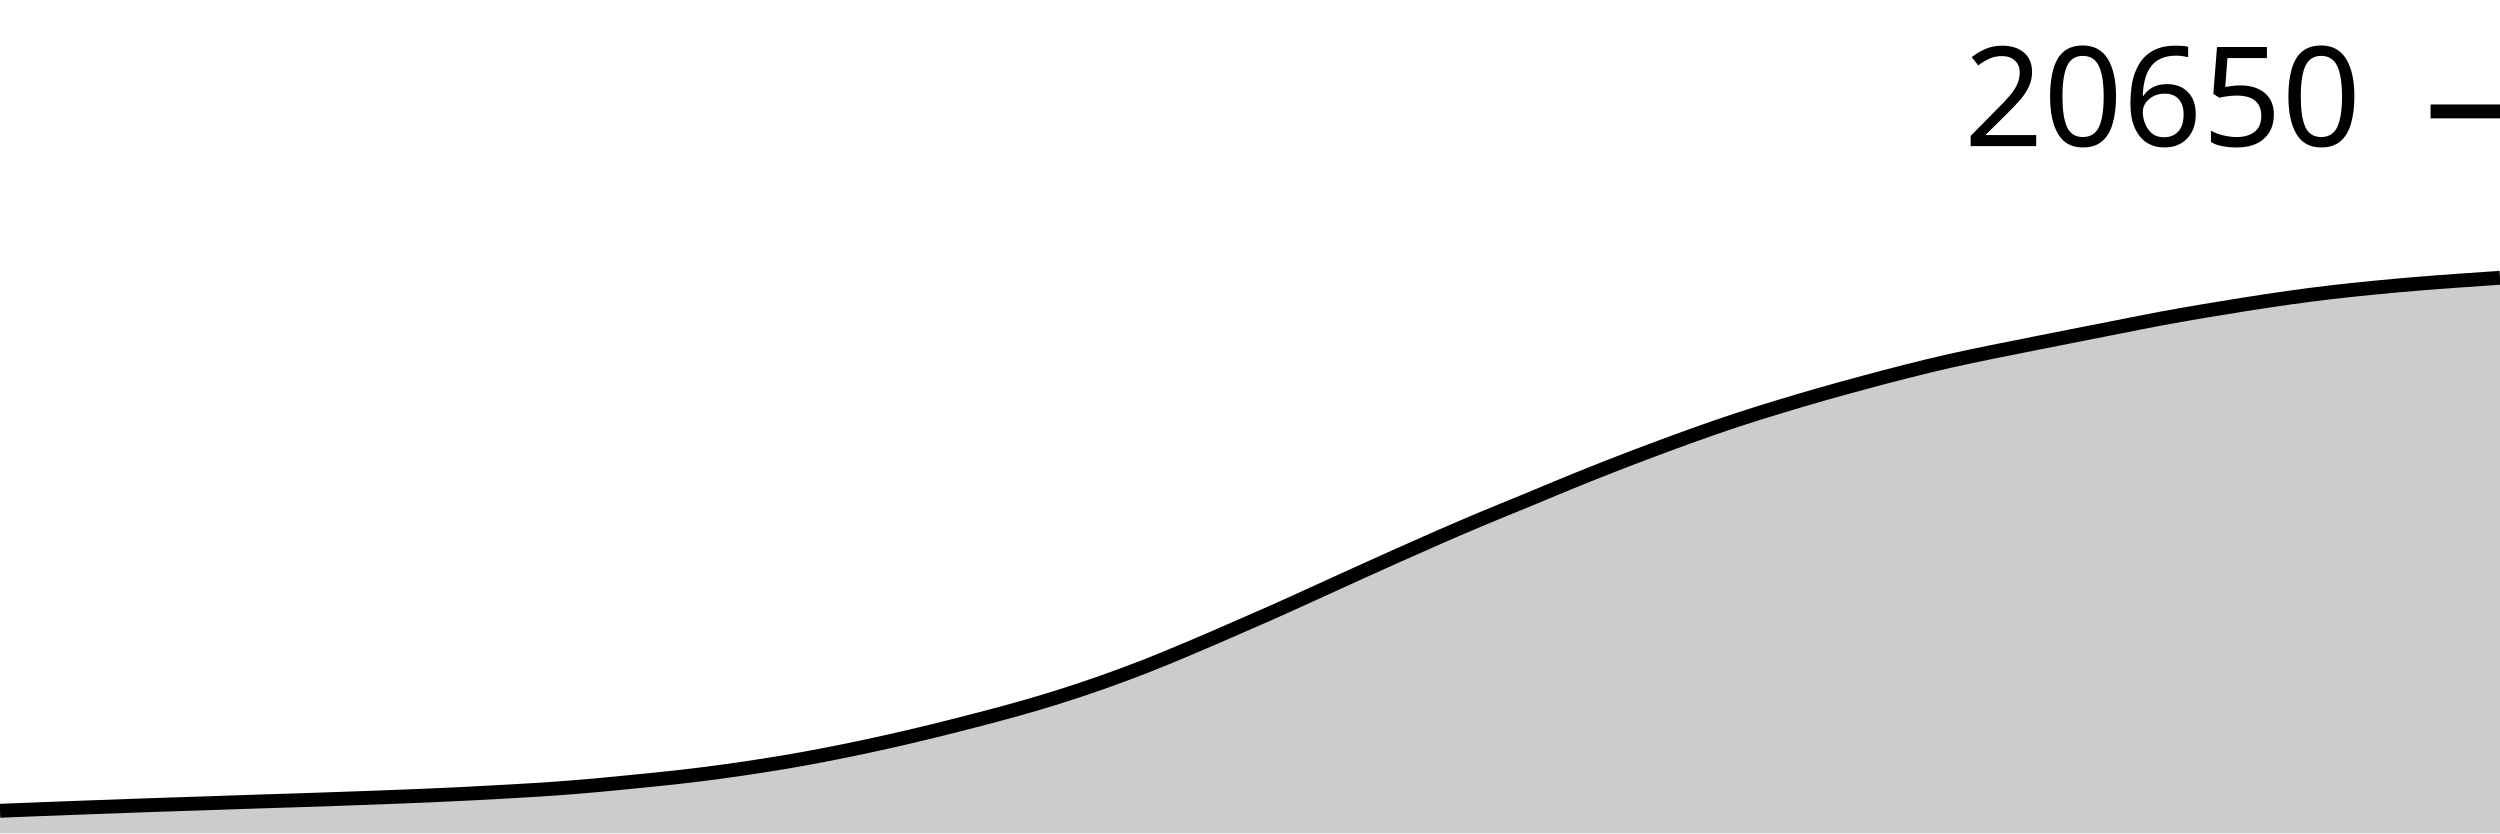
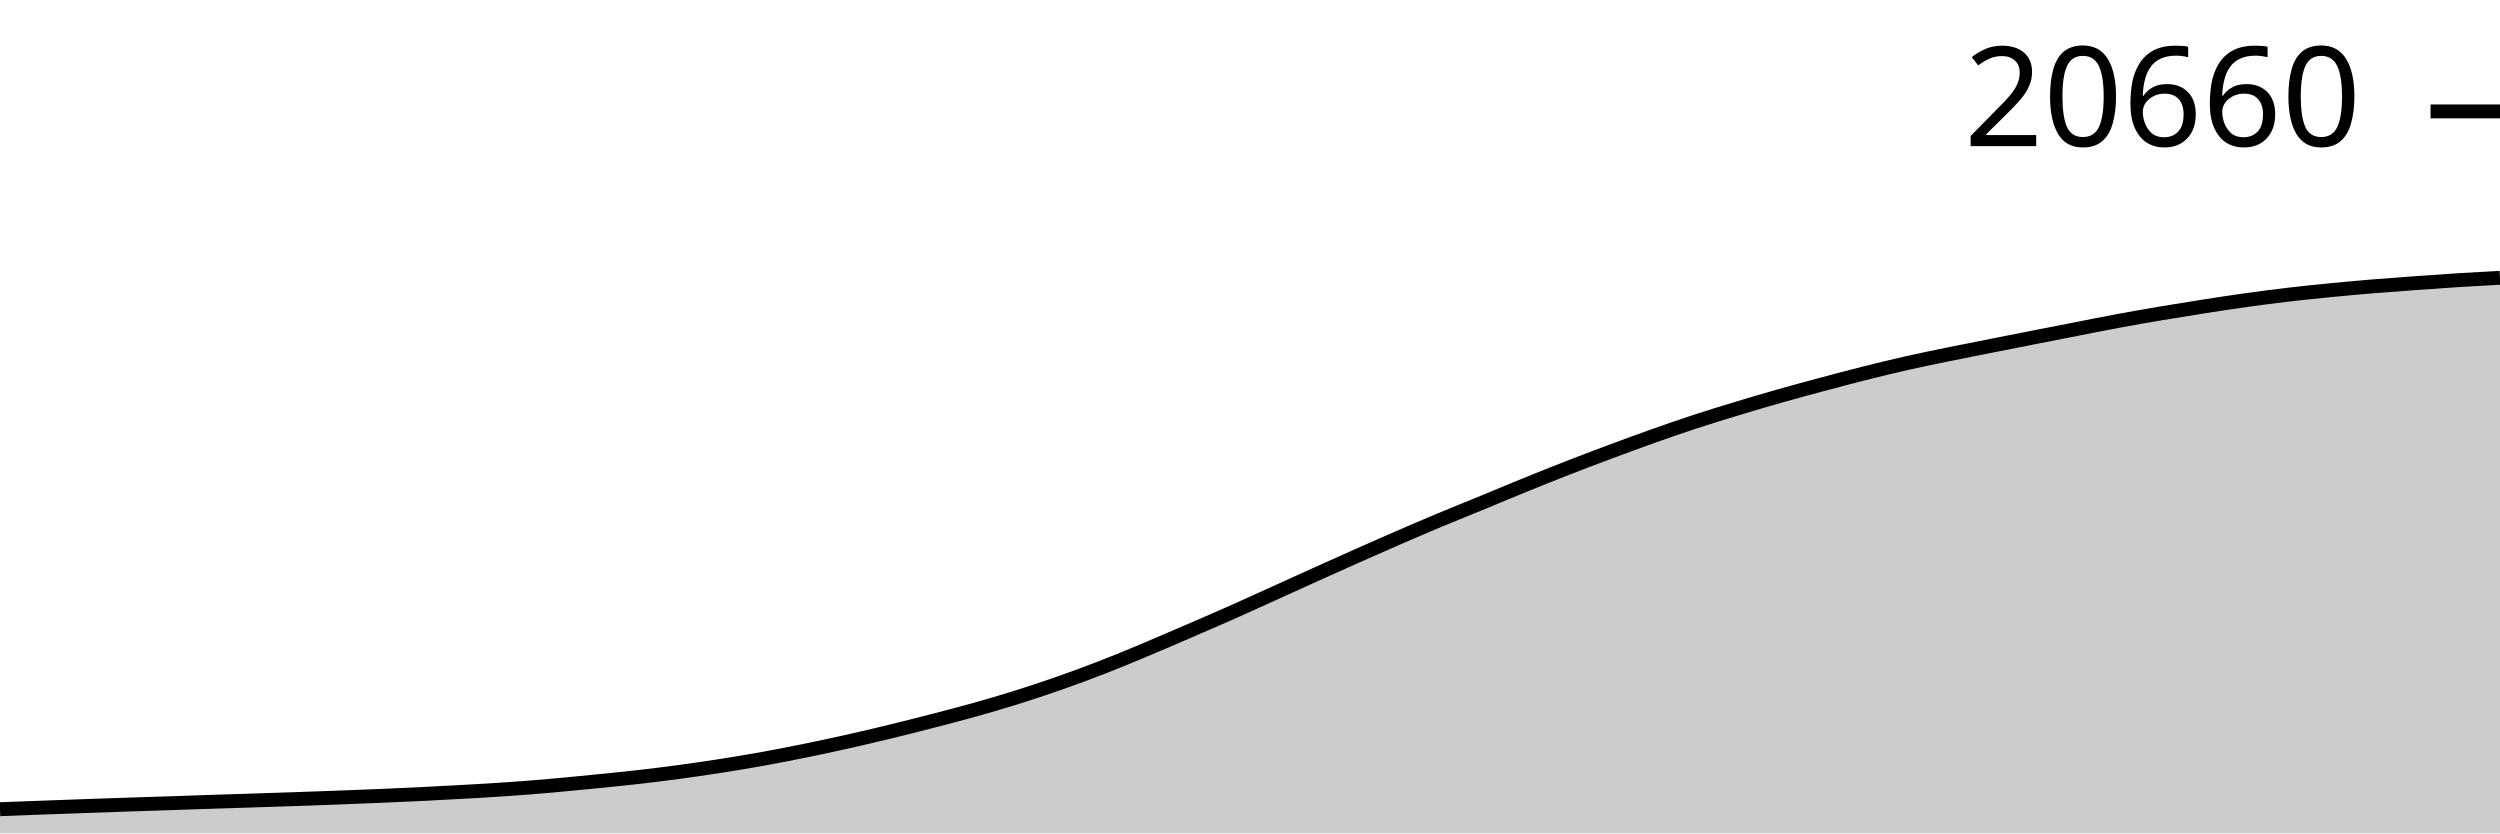
<svg xmlns="http://www.w3.org/2000/svg" viewBox="0 0 180 60">
  <g transform="translate(0,20)">
-     <path class="area" fill="rgba(0, 0, 0, 0.2)" d="M0,38.375C1.017,38.334,2.034,38.294,3.051,38.255C4.068,38.216,5.085,38.178,6.102,38.14C7.119,38.102,8.136,38.064,9.153,38.028C10.169,37.991,11.186,37.957,12.203,37.923C13.22,37.889,14.237,37.857,15.254,37.823C16.271,37.789,17.288,37.752,18.305,37.719C19.322,37.685,20.339,37.655,21.356,37.622C22.373,37.589,23.39,37.555,24.407,37.52C25.424,37.484,26.441,37.448,27.458,37.41C28.475,37.372,29.492,37.334,30.508,37.29C31.525,37.247,32.542,37.2,33.559,37.15C34.576,37.099,35.593,37.045,36.61,36.986C37.627,36.928,38.644,36.872,39.661,36.8C40.678,36.729,41.695,36.647,42.712,36.558C43.729,36.468,44.746,36.366,45.763,36.264C46.78,36.163,47.797,36.066,48.814,35.95C49.831,35.835,50.847,35.71,51.864,35.573C52.881,35.435,53.898,35.286,54.915,35.126C55.932,34.966,56.949,34.798,57.966,34.613C58.983,34.429,60,34.229,61.017,34.021C62.034,33.813,63.051,33.594,64.068,33.366C65.085,33.137,66.102,32.897,67.119,32.649C68.136,32.401,69.153,32.142,70.169,31.878C71.186,31.614,72.203,31.351,73.22,31.064C74.237,30.777,75.254,30.479,76.271,30.158C77.288,29.838,78.305,29.498,79.322,29.14C80.339,28.782,81.356,28.406,82.373,28.01C83.39,27.613,84.407,27.188,85.424,26.762C86.441,26.335,87.458,25.891,88.475,25.45C89.492,25.01,90.508,24.57,91.525,24.118C92.542,23.666,93.559,23.2,94.576,22.738C95.593,22.276,96.61,21.808,97.627,21.347C98.644,20.886,99.661,20.426,100.678,19.972C101.695,19.518,102.712,19.065,103.729,18.622C104.746,18.179,105.763,17.742,106.78,17.316C107.797,16.889,108.814,16.483,109.831,16.063C110.847,15.643,111.864,15.21,112.881,14.795C113.898,14.38,114.915,13.97,115.932,13.572C116.949,13.174,117.966,12.787,118.983,12.406C120,12.025,121.017,11.648,122.034,11.286C123.051,10.924,124.068,10.567,125.085,10.232C126.102,9.897,127.119,9.585,128.136,9.275C129.153,8.966,130.169,8.665,131.186,8.375C132.203,8.085,133.22,7.809,134.237,7.535C135.254,7.262,136.271,6.99,137.288,6.734C138.305,6.477,139.322,6.227,140.339,5.996C141.356,5.766,142.373,5.558,143.39,5.348C144.407,5.139,145.424,4.941,146.441,4.738C147.458,4.536,148.475,4.334,149.492,4.134C150.508,3.933,151.525,3.734,152.542,3.534C153.559,3.335,154.576,3.126,155.593,2.937C156.61,2.748,157.627,2.571,158.644,2.399C159.661,2.226,160.678,2.06,161.695,1.901C162.712,1.742,163.729,1.584,164.746,1.442C165.763,1.299,166.78,1.166,167.797,1.046C168.814,0.926,169.831,0.822,170.847,0.722C171.864,0.622,172.881,0.529,173.898,0.444C174.915,0.359,175.932,0.286,176.949,0.212C177.966,0.138,178.983,0.069,180,0L180,40C178.983,40,177.966,40,176.949,40C175.932,40,174.915,40,173.898,40C172.881,40,171.864,40,170.847,40C169.831,40,168.814,40,167.797,40C166.78,40,165.763,40,164.746,40C163.729,40,162.712,40,161.695,40C160.678,40,159.661,40,158.644,40C157.627,40,156.61,40,155.593,40C154.576,40,153.559,40,152.542,40C151.525,40,150.508,40,149.492,40C148.475,40,147.458,40,146.441,40C145.424,40,144.407,40,143.39,40C142.373,40,141.356,40,140.339,40C139.322,40,138.305,40,137.288,40C136.271,40,135.254,40,134.237,40C133.22,40,132.203,40,131.186,40C130.169,40,129.153,40,128.136,40C127.119,40,126.102,40,125.085,40C124.068,40,123.051,40,122.034,40C121.017,40,120,40,118.983,40C117.966,40,116.949,40,115.932,40C114.915,40,113.898,40,112.881,40C111.864,40,110.847,40,109.831,40C108.814,40,107.797,40,106.78,40C105.763,40,104.746,40,103.729,40C102.712,40,101.695,40,100.678,40C99.661,40,98.644,40,97.627,40C96.61,40,95.593,40,94.576,40C93.559,40,92.542,40,91.525,40C90.508,40,89.492,40,88.475,40C87.458,40,86.441,40,85.424,40C84.407,40,83.39,40,82.373,40C81.356,40,80.339,40,79.322,40C78.305,40,77.288,40,76.271,40C75.254,40,74.237,40,73.22,40C72.203,40,71.186,40,70.169,40C69.153,40,68.136,40,67.119,40C66.102,40,65.085,40,64.068,40C63.051,40,62.034,40,61.017,40C60,40,58.983,40,57.966,40C56.949,40,55.932,40,54.915,40C53.898,40,52.881,40,51.864,40C50.847,40,49.831,40,48.814,40C47.797,40,46.78,40,45.763,40C44.746,40,43.729,40,42.712,40C41.695,40,40.678,40,39.661,40C38.644,40,37.627,40,36.61,40C35.593,40,34.576,40,33.559,40C32.542,40,31.525,40,30.508,40C29.492,40,28.475,40,27.458,40C26.441,40,25.424,40,24.407,40C23.39,40,22.373,40,21.356,40C20.339,40,19.322,40,18.305,40C17.288,40,16.271,40,15.254,40C14.237,40,13.22,40,12.203,40C11.186,40,10.169,40,9.153,40C8.136,40,7.119,40,6.102,40C5.085,40,4.068,40,3.051,40C2.034,40,1.017,40,0,40Z" />
-     <path class="line" stroke="black" fill="none" d="M0,38.375C1.017,38.334,2.034,38.294,3.051,38.255C4.068,38.216,5.085,38.178,6.102,38.14C7.119,38.102,8.136,38.064,9.153,38.028C10.169,37.991,11.186,37.957,12.203,37.923C13.22,37.889,14.237,37.857,15.254,37.823C16.271,37.789,17.288,37.752,18.305,37.719C19.322,37.685,20.339,37.655,21.356,37.622C22.373,37.589,23.39,37.555,24.407,37.52C25.424,37.484,26.441,37.448,27.458,37.41C28.475,37.372,29.492,37.334,30.508,37.29C31.525,37.247,32.542,37.2,33.559,37.15C34.576,37.099,35.593,37.045,36.61,36.986C37.627,36.928,38.644,36.872,39.661,36.8C40.678,36.729,41.695,36.647,42.712,36.558C43.729,36.468,44.746,36.366,45.763,36.264C46.78,36.163,47.797,36.066,48.814,35.95C49.831,35.835,50.847,35.71,51.864,35.573C52.881,35.435,53.898,35.286,54.915,35.126C55.932,34.966,56.949,34.798,57.966,34.613C58.983,34.429,60,34.229,61.017,34.021C62.034,33.813,63.051,33.594,64.068,33.366C65.085,33.137,66.102,32.897,67.119,32.649C68.136,32.401,69.153,32.142,70.169,31.878C71.186,31.614,72.203,31.351,73.22,31.064C74.237,30.777,75.254,30.479,76.271,30.158C77.288,29.838,78.305,29.498,79.322,29.14C80.339,28.782,81.356,28.406,82.373,28.01C83.39,27.613,84.407,27.188,85.424,26.762C86.441,26.335,87.458,25.891,88.475,25.45C89.492,25.01,90.508,24.57,91.525,24.118C92.542,23.666,93.559,23.2,94.576,22.738C95.593,22.276,96.61,21.808,97.627,21.347C98.644,20.886,99.661,20.426,100.678,19.972C101.695,19.518,102.712,19.065,103.729,18.622C104.746,18.179,105.763,17.742,106.78,17.316C107.797,16.889,108.814,16.483,109.831,16.063C110.847,15.643,111.864,15.21,112.881,14.795C113.898,14.38,114.915,13.97,115.932,13.572C116.949,13.174,117.966,12.787,118.983,12.406C120,12.025,121.017,11.648,122.034,11.286C123.051,10.924,124.068,10.567,125.085,10.232C126.102,9.897,127.119,9.585,128.136,9.275C129.153,8.966,130.169,8.665,131.186,8.375C132.203,8.085,133.22,7.809,134.237,7.535C135.254,7.262,136.271,6.99,137.288,6.734C138.305,6.477,139.322,6.227,140.339,5.996C141.356,5.766,142.373,5.558,143.39,5.348C144.407,5.139,145.424,4.941,146.441,4.738C147.458,4.536,148.475,4.334,149.492,4.134C150.508,3.933,151.525,3.734,152.542,3.534C153.559,3.335,154.576,3.126,155.593,2.937C156.61,2.748,157.627,2.571,158.644,2.399C159.661,2.226,160.678,2.06,161.695,1.901C162.712,1.742,163.729,1.584,164.746,1.442C165.763,1.299,166.78,1.166,167.797,1.046C168.814,0.926,169.831,0.822,170.847,0.722C171.864,0.622,172.881,0.529,173.898,0.444C174.915,0.359,175.932,0.286,176.949,0.212C177.966,0.138,178.983,0.069,180,0" />
+     <path class="area" fill="rgba(0, 0, 0, 0.2)" d="M0,38.262C1.017,38.224,2.034,38.186,3.051,38.148C4.068,38.11,5.085,38.072,6.102,38.036C7.119,38,8.136,37.966,9.153,37.932C10.169,37.898,11.186,37.867,12.203,37.833C13.22,37.799,14.237,37.762,15.254,37.729C16.271,37.695,17.288,37.665,18.305,37.632C19.322,37.599,20.339,37.566,21.356,37.531C22.373,37.496,23.39,37.46,24.407,37.421C25.424,37.383,26.441,37.345,27.458,37.302C28.475,37.259,29.492,37.213,30.508,37.162C31.525,37.112,32.542,37.058,33.559,37C34.576,36.942,35.593,36.885,36.61,36.814C37.627,36.743,38.644,36.662,39.661,36.573C40.678,36.484,41.695,36.381,42.712,36.281C43.729,36.18,44.746,36.083,45.763,35.968C46.78,35.853,47.797,35.729,48.814,35.592C49.831,35.455,50.847,35.307,51.864,35.148C52.881,34.988,53.898,34.82,54.915,34.637C55.932,34.454,56.949,34.255,57.966,34.048C58.983,33.841,60,33.623,61.017,33.395C62.034,33.167,63.051,32.928,64.068,32.681C65.085,32.434,66.102,32.177,67.119,31.914C68.136,31.651,69.153,31.389,70.169,31.103C71.186,30.818,72.203,30.521,73.22,30.201C74.237,29.882,75.254,29.544,76.271,29.188C77.288,28.831,78.305,28.457,79.322,28.062C80.339,27.668,81.356,27.245,82.373,26.82C83.39,26.395,84.407,25.953,85.424,25.514C86.441,25.075,87.458,24.638,88.475,24.188C89.492,23.738,90.508,23.273,91.525,22.814C92.542,22.354,93.559,21.888,94.576,21.429C95.593,20.97,96.61,20.512,97.627,20.06C98.644,19.607,99.661,19.157,100.678,18.716C101.695,18.275,102.712,17.84,103.729,17.415C104.746,16.99,105.763,16.586,106.78,16.168C107.797,15.749,108.814,15.318,109.831,14.905C110.847,14.492,111.864,14.084,112.881,13.688C113.898,13.292,114.915,12.907,115.932,12.527C116.949,12.148,117.966,11.773,118.983,11.412C120,11.051,121.017,10.696,122.034,10.363C123.051,10.029,124.068,9.718,125.085,9.41C126.102,9.102,127.119,8.802,128.136,8.513C129.153,8.224,130.169,7.95,131.186,7.677C132.203,7.405,133.22,7.135,134.237,6.88C135.254,6.624,136.271,6.375,137.288,6.145C138.305,5.916,139.322,5.709,140.339,5.5C141.356,5.291,142.373,5.095,143.39,4.893C144.407,4.691,145.424,4.491,146.441,4.291C147.458,4.091,148.475,3.892,149.492,3.694C150.508,3.495,151.525,3.288,152.542,3.099C153.559,2.911,154.576,2.735,155.593,2.563C156.61,2.391,157.627,2.227,158.644,2.068C159.661,1.909,160.678,1.753,161.695,1.611C162.712,1.469,163.729,1.336,164.746,1.217C165.763,1.097,166.78,0.994,167.797,0.894C168.814,0.794,169.831,0.702,170.847,0.617C171.864,0.533,172.881,0.46,173.898,0.386C174.915,0.312,175.932,0.24,176.949,0.175C177.966,0.111,178.983,0.055,180,0L180,40C178.983,40,177.966,40,176.949,40C175.932,40,174.915,40,173.898,40C172.881,40,171.864,40,170.847,40C169.831,40,168.814,40,167.797,40C166.78,40,165.763,40,164.746,40C163.729,40,162.712,40,161.695,40C160.678,40,159.661,40,158.644,40C157.627,40,156.61,40,155.593,40C154.576,40,153.559,40,152.542,40C151.525,40,150.508,40,149.492,40C148.475,40,147.458,40,146.441,40C145.424,40,144.407,40,143.39,40C142.373,40,141.356,40,140.339,40C139.322,40,138.305,40,137.288,40C136.271,40,135.254,40,134.237,40C133.22,40,132.203,40,131.186,40C130.169,40,129.153,40,128.136,40C127.119,40,126.102,40,125.085,40C124.068,40,123.051,40,122.034,40C121.017,40,120,40,118.983,40C117.966,40,116.949,40,115.932,40C114.915,40,113.898,40,112.881,40C111.864,40,110.847,40,109.831,40C108.814,40,107.797,40,106.78,40C105.763,40,104.746,40,103.729,40C102.712,40,101.695,40,100.678,40C99.661,40,98.644,40,97.627,40C96.61,40,95.593,40,94.576,40C93.559,40,92.542,40,91.525,40C90.508,40,89.492,40,88.475,40C87.458,40,86.441,40,85.424,40C84.407,40,83.39,40,82.373,40C81.356,40,80.339,40,79.322,40C78.305,40,77.288,40,76.271,40C75.254,40,74.237,40,73.22,40C72.203,40,71.186,40,70.169,40C69.153,40,68.136,40,67.119,40C66.102,40,65.085,40,64.068,40C63.051,40,62.034,40,61.017,40C60,40,58.983,40,57.966,40C56.949,40,55.932,40,54.915,40C53.898,40,52.881,40,51.864,40C50.847,40,49.831,40,48.814,40C47.797,40,46.78,40,45.763,40C44.746,40,43.729,40,42.712,40C41.695,40,40.678,40,39.661,40C38.644,40,37.627,40,36.61,40C35.593,40,34.576,40,33.559,40C32.542,40,31.525,40,30.508,40C29.492,40,28.475,40,27.458,40C26.441,40,25.424,40,24.407,40C23.39,40,22.373,40,21.356,40C20.339,40,19.322,40,18.305,40C17.288,40,16.271,40,15.254,40C14.237,40,13.22,40,12.203,40C11.186,40,10.169,40,9.153,40C8.136,40,7.119,40,6.102,40C5.085,40,4.068,40,3.051,40C2.034,40,1.017,40,0,40Z" />
+     <path class="line" stroke="black" fill="none" d="M0,38.262C1.017,38.224,2.034,38.186,3.051,38.148C4.068,38.11,5.085,38.072,6.102,38.036C7.119,38,8.136,37.966,9.153,37.932C10.169,37.898,11.186,37.867,12.203,37.833C13.22,37.799,14.237,37.762,15.254,37.729C16.271,37.695,17.288,37.665,18.305,37.632C19.322,37.599,20.339,37.566,21.356,37.531C22.373,37.496,23.39,37.46,24.407,37.421C25.424,37.383,26.441,37.345,27.458,37.302C28.475,37.259,29.492,37.213,30.508,37.162C31.525,37.112,32.542,37.058,33.559,37C34.576,36.942,35.593,36.885,36.61,36.814C37.627,36.743,38.644,36.662,39.661,36.573C40.678,36.484,41.695,36.381,42.712,36.281C43.729,36.18,44.746,36.083,45.763,35.968C46.78,35.853,47.797,35.729,48.814,35.592C49.831,35.455,50.847,35.307,51.864,35.148C52.881,34.988,53.898,34.82,54.915,34.637C55.932,34.454,56.949,34.255,57.966,34.048C58.983,33.841,60,33.623,61.017,33.395C62.034,33.167,63.051,32.928,64.068,32.681C65.085,32.434,66.102,32.177,67.119,31.914C68.136,31.651,69.153,31.389,70.169,31.103C71.186,30.818,72.203,30.521,73.22,30.201C74.237,29.882,75.254,29.544,76.271,29.188C77.288,28.831,78.305,28.457,79.322,28.062C80.339,27.668,81.356,27.245,82.373,26.82C83.39,26.395,84.407,25.953,85.424,25.514C86.441,25.075,87.458,24.638,88.475,24.188C89.492,23.738,90.508,23.273,91.525,22.814C92.542,22.354,93.559,21.888,94.576,21.429C95.593,20.97,96.61,20.512,97.627,20.06C98.644,19.607,99.661,19.157,100.678,18.716C101.695,18.275,102.712,17.84,103.729,17.415C104.746,16.99,105.763,16.586,106.78,16.168C107.797,15.749,108.814,15.318,109.831,14.905C110.847,14.492,111.864,14.084,112.881,13.688C113.898,13.292,114.915,12.907,115.932,12.527C116.949,12.148,117.966,11.773,118.983,11.412C120,11.051,121.017,10.696,122.034,10.363C123.051,10.029,124.068,9.718,125.085,9.41C126.102,9.102,127.119,8.802,128.136,8.513C129.153,8.224,130.169,7.95,131.186,7.677C132.203,7.405,133.22,7.135,134.237,6.88C135.254,6.624,136.271,6.375,137.288,6.145C138.305,5.916,139.322,5.709,140.339,5.5C141.356,5.291,142.373,5.095,143.39,4.893C144.407,4.691,145.424,4.491,146.441,4.291C147.458,4.091,148.475,3.892,149.492,3.694C150.508,3.495,151.525,3.288,152.542,3.099C153.559,2.911,154.576,2.735,155.593,2.563C156.61,2.391,157.627,2.227,158.644,2.068C159.661,1.909,160.678,1.753,161.695,1.611C162.712,1.469,163.729,1.336,164.746,1.217C165.763,1.097,166.78,0.994,167.797,0.894C168.814,0.794,169.831,0.702,170.847,0.617C171.864,0.533,172.881,0.46,173.898,0.386C174.915,0.312,175.932,0.24,176.949,0.175C177.966,0.111,178.983,0.055,180,0" />
    <path class="axis-ceiling" stroke-width="1" stroke="black" fill="none" d="M175,-11.978L180,-11.978" />
-     <text class="axis-ceiling-label" font-family="sans-serif" text-anchor="end" font-size="10px" x="170" y="-9.478">20650</text>
+     <text class="axis-ceiling-label" font-family="sans-serif" text-anchor="end" font-size="10px" x="170" y="-9.478">20660</text>
  </g>
</svg>
